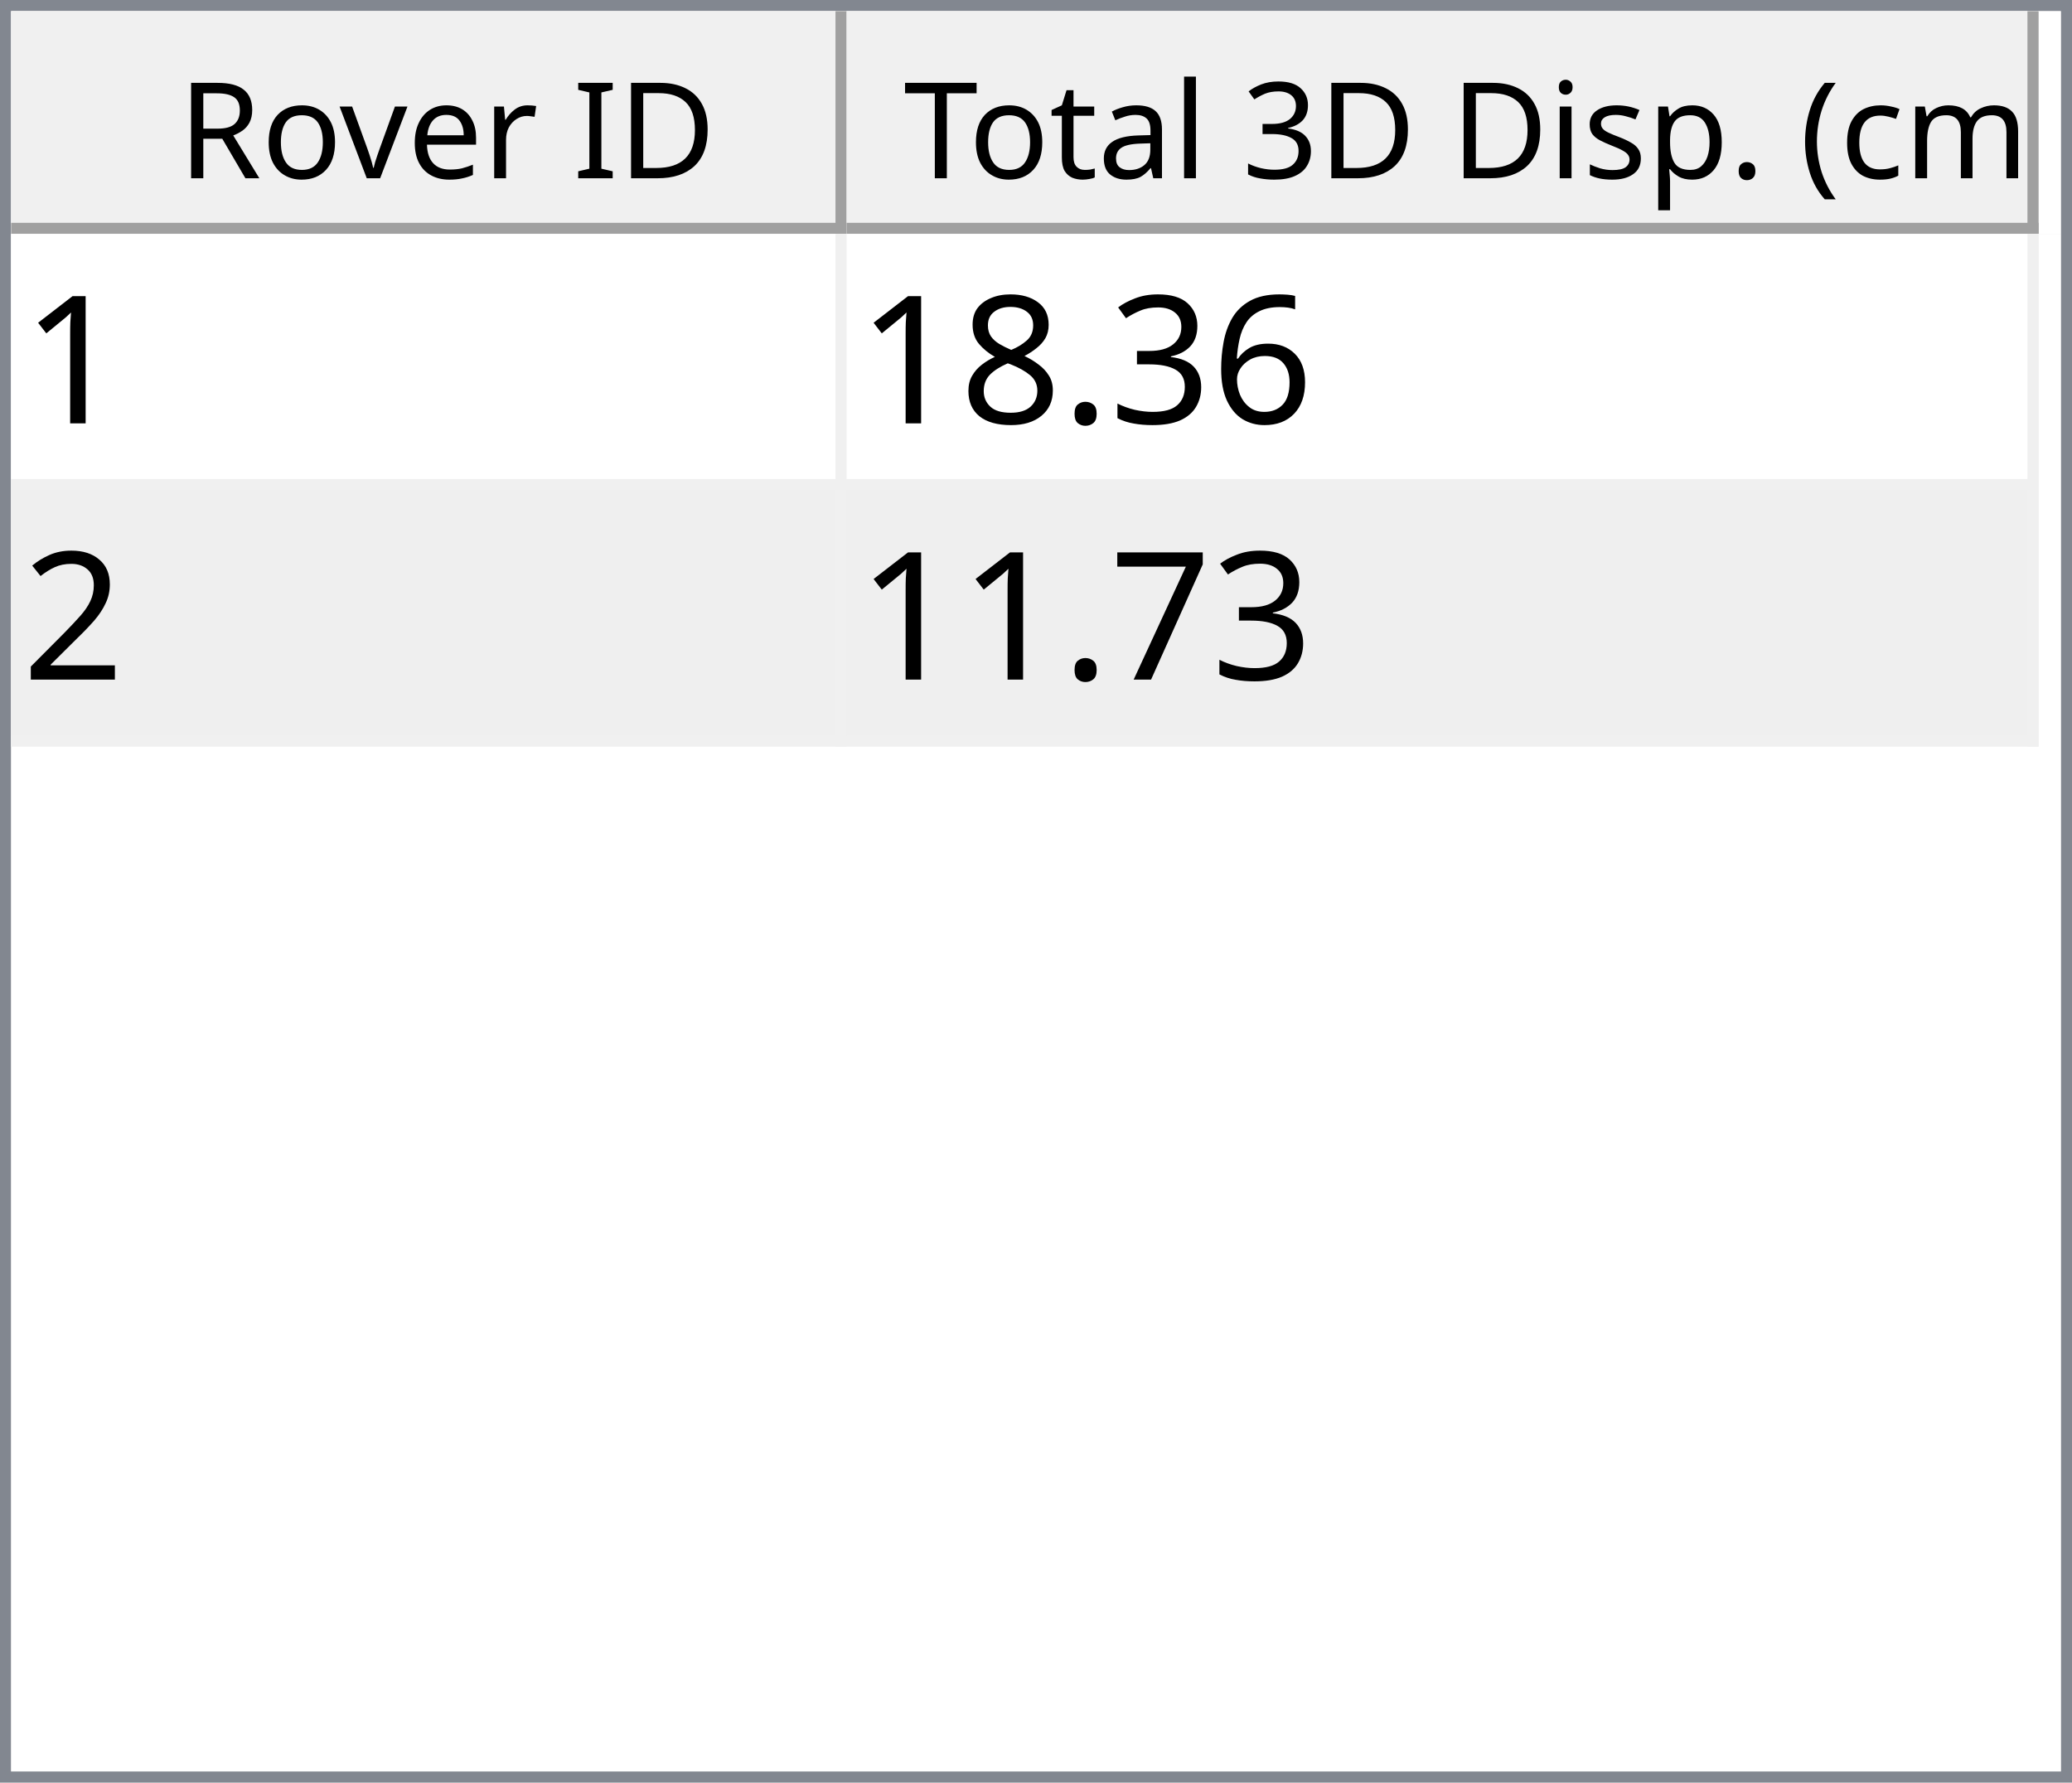
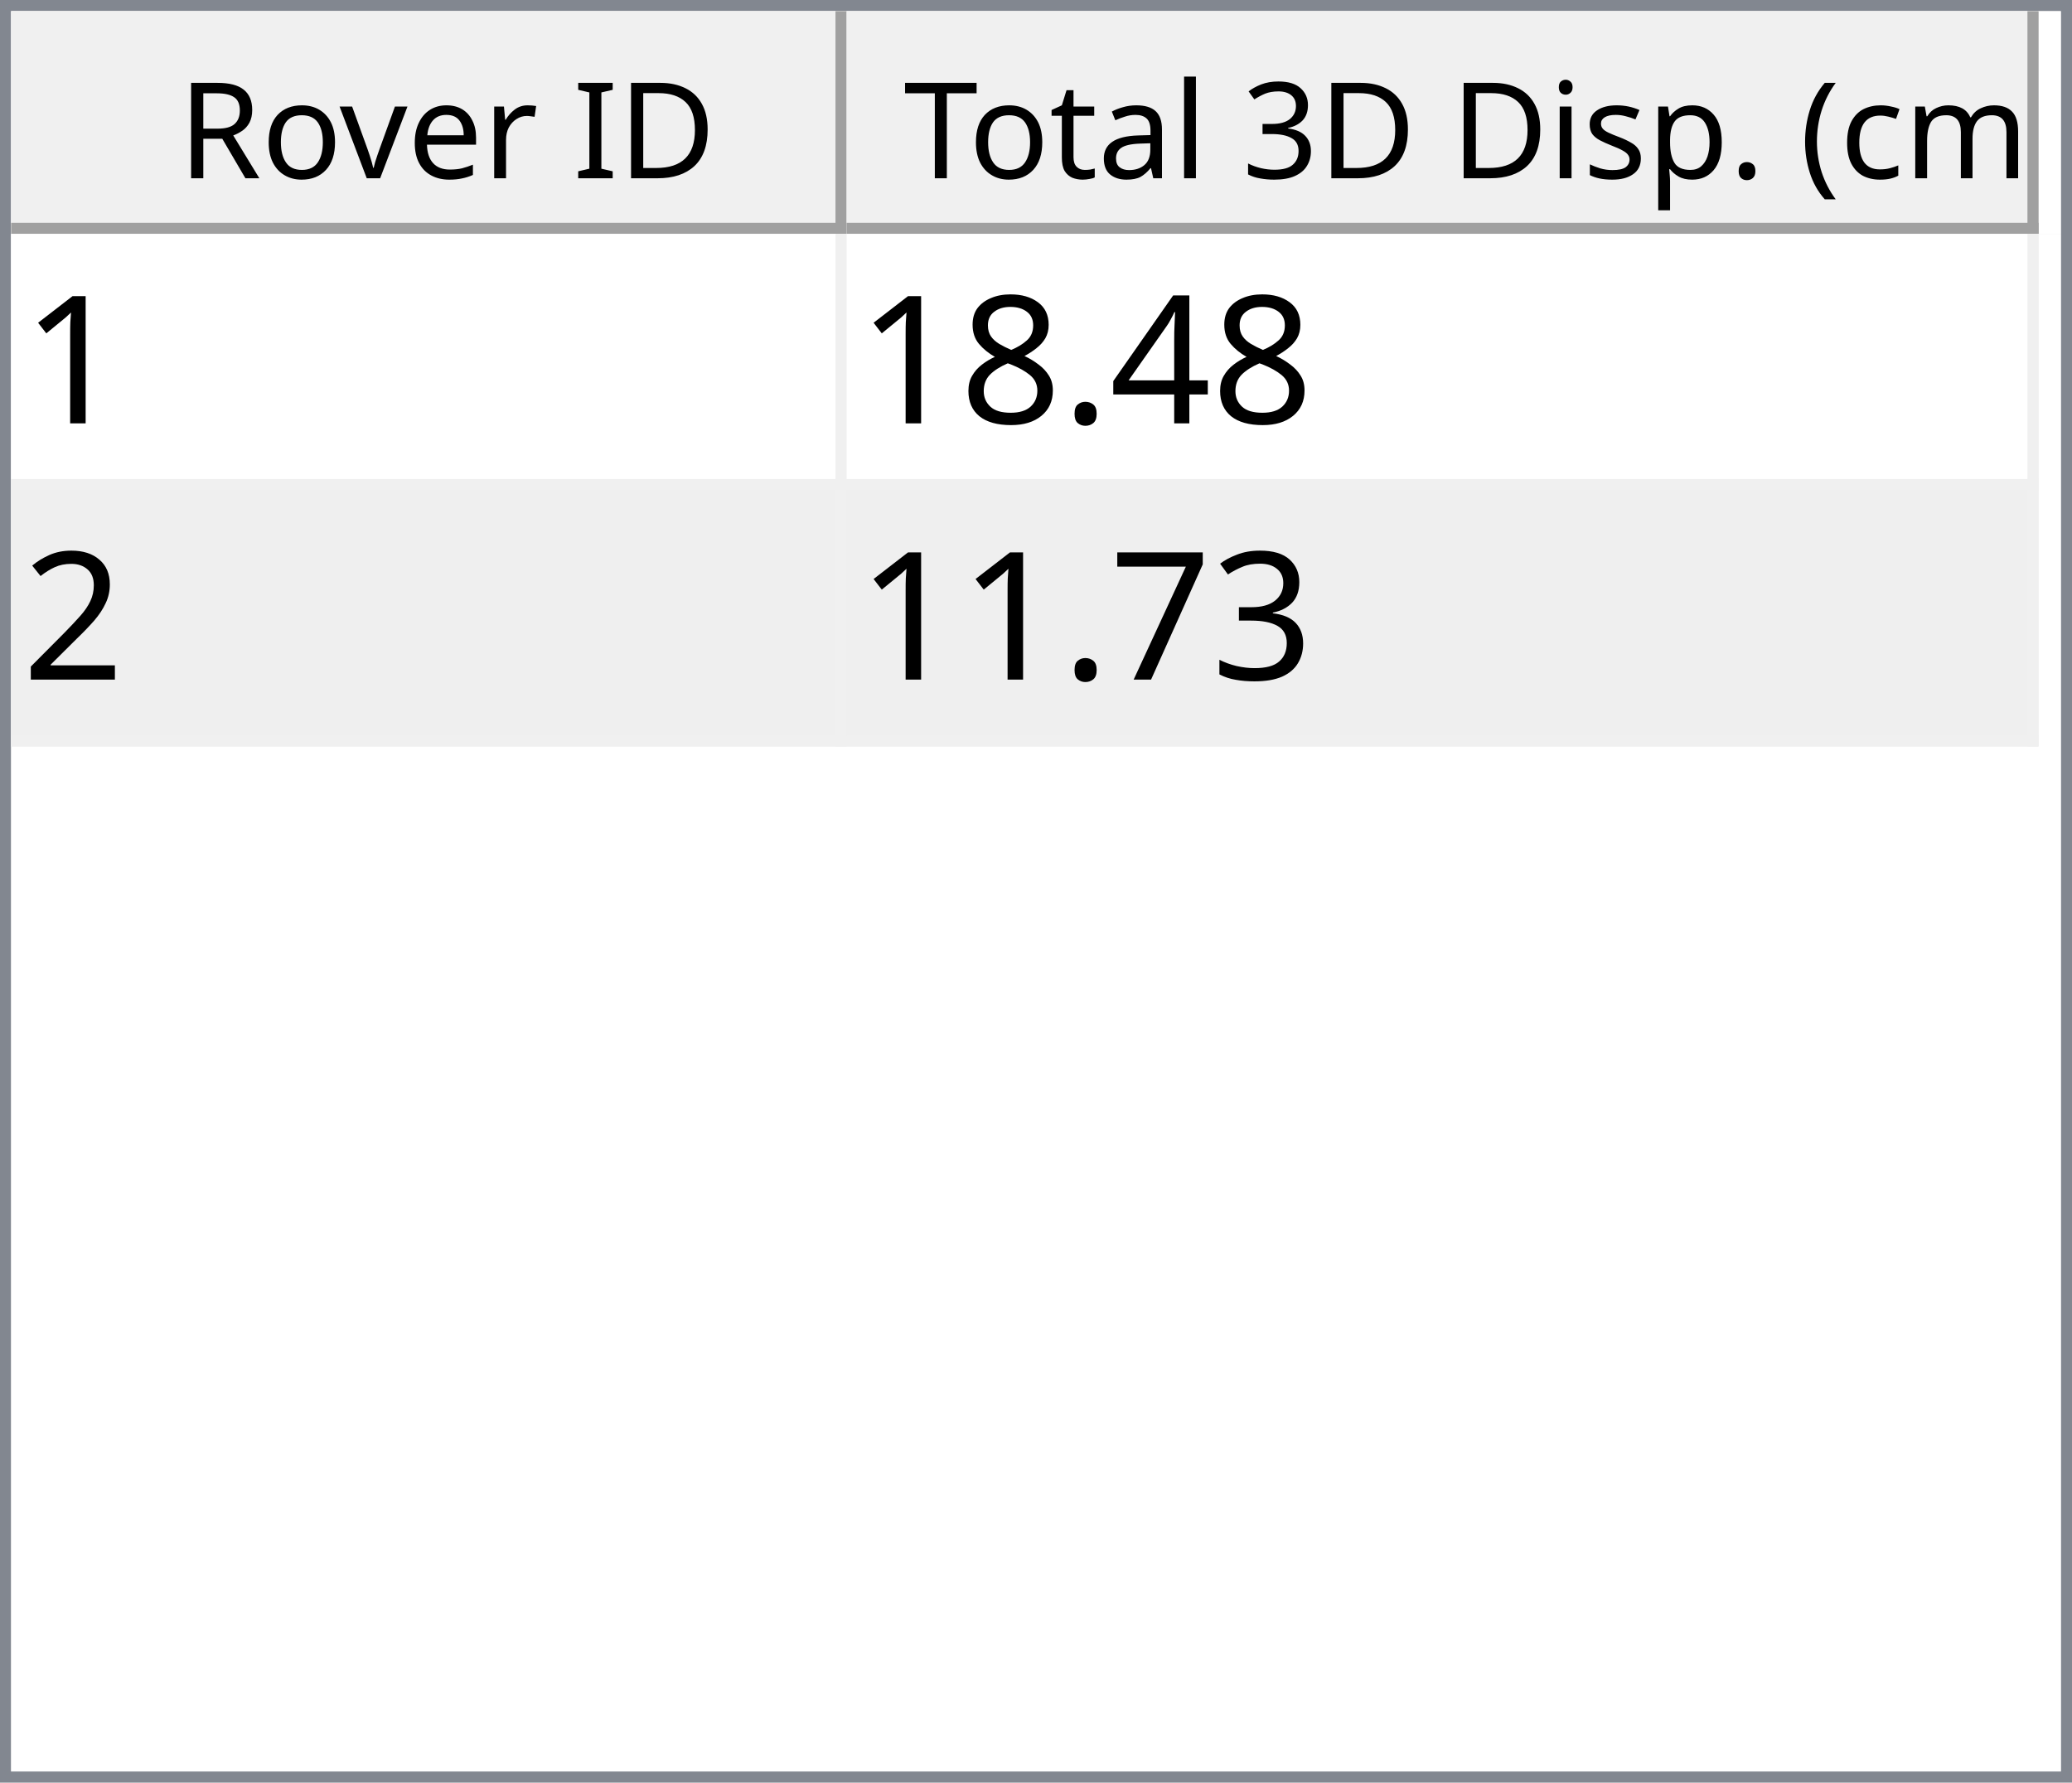
<svg xmlns="http://www.w3.org/2000/svg" style="fill-opacity:1; color-rendering:auto; color-interpolation:auto; text-rendering:auto; stroke:black; stroke-linecap:square; stroke-miterlimit:10; shape-rendering:auto; stroke-opacity:1; fill:black; stroke-dasharray:none; font-weight:normal; stroke-width:1; font-family:'Dialog'; font-style:normal; stroke-linejoin:miter; font-size:12px; stroke-dashoffset:0; image-rendering:auto;" width="186" height="160">
  <defs id="genericDefs" />
  <g>
    <defs id="defs1">
      <clipPath clipPathUnits="userSpaceOnUse" id="clipPath1">
        <path d="M0 0 L186 0 L186 160 L0 160 L0 0 Z" />
      </clipPath>
      <clipPath clipPathUnits="userSpaceOnUse" id="clipPath2">
        <path d="M0 0 L0 160 L186 160 L186 0 Z" />
      </clipPath>
      <clipPath clipPathUnits="userSpaceOnUse" id="clipPath3">
        <path d="M0 0 L0 20 L184 20 L184 0 Z" />
      </clipPath>
      <clipPath clipPathUnits="userSpaceOnUse" id="clipPath4">
        <path d="M0 0 L0 20 L75 20 L75 0 Z" />
      </clipPath>
      <clipPath clipPathUnits="userSpaceOnUse" id="clipPath5">
        <path d="M1 1 L1 19 L74 19 L74 1 Z" />
      </clipPath>
      <clipPath clipPathUnits="userSpaceOnUse" id="clipPath6">
        <path d="M0 0 L0 18 L73 18 L73 0 Z" />
      </clipPath>
      <clipPath clipPathUnits="userSpaceOnUse" id="clipPath7">
        <path d="M-0.5 -0.5 L-0.5 19.5 L74.5 19.5 L74.5 -0.5 Z" />
      </clipPath>
      <clipPath clipPathUnits="userSpaceOnUse" id="clipPath8">
        <path d="M0 0 L0 20 L107 20 L107 0 Z" />
      </clipPath>
      <clipPath clipPathUnits="userSpaceOnUse" id="clipPath9">
        <path d="M1 1 L1 19 L106 19 L106 1 Z" />
      </clipPath>
      <clipPath clipPathUnits="userSpaceOnUse" id="clipPath10">
        <path d="M0 0 L0 18 L105 18 L105 0 Z" />
      </clipPath>
      <clipPath clipPathUnits="userSpaceOnUse" id="clipPath11">
        <path d="M-0.5 -0.5 L-0.5 19.5 L106.5 19.5 L106.5 -0.5 Z" />
      </clipPath>
      <clipPath clipPathUnits="userSpaceOnUse" id="clipPath12">
        <path d="M0 0 L0 138 L184 138 L184 0 Z" />
      </clipPath>
      <clipPath clipPathUnits="userSpaceOnUse" id="clipPath13">
        <path d="M0 0 L0 46 L182 46 L182 0 Z" />
      </clipPath>
      <clipPath clipPathUnits="userSpaceOnUse" id="clipPath14">
        <path d="M-0.5 -0.5 L-0.5 45.5 L181.5 45.5 L181.5 -0.5 Z" />
      </clipPath>
      <clipPath clipPathUnits="userSpaceOnUse" id="clipPath15">
        <path d="M0 0 L0 22 L74 22 L74 0 Z" />
      </clipPath>
      <clipPath clipPathUnits="userSpaceOnUse" id="clipPath16">
        <path d="M0 0 L0 22 L106 22 L106 0 Z" />
      </clipPath>
      <font horiz-adv-x="64.551" id="font1">
        <font-face ascent="107.91" descent="25.098" units-per-em="100" style="font-style:normal; font-family:Segoe UI; font-weight:normal;" />
        <missing-glyph horiz-adv-x="64.551" d="M8.109 0 L8.109 68.266 L56.453 68.266 L56.453 0 L8.109 0 ZM15.328 7.234 L49.219 7.234 L49.219 61.031 L15.328 61.031 L15.328 7.234 Z" />
        <glyph unicode="D" horiz-adv-x="70.117" d="M9.188 0 L9.188 70.016 L28.516 70.016 Q65.531 70.016 65.531 35.891 Q65.531 19.672 55.25 9.836 Q44.969 0 27.734 0 L9.188 0 ZM17.391 62.594 L17.391 7.422 L27.828 7.422 Q41.609 7.422 49.273 14.797 Q56.938 22.172 56.938 35.688 Q56.938 62.594 28.328 62.594 L17.391 62.594 Z" />
        <glyph unicode="I" horiz-adv-x="26.611" d="M17.391 0 L9.188 0 L9.188 70.016 L17.391 70.016 L17.391 0 Z" />
        <glyph unicode=" " horiz-adv-x="27.393" d="" />
        <glyph unicode="r" horiz-adv-x="34.766" d="M34.188 41.891 Q32.078 43.5 28.125 43.5 Q23 43.5 19.555 38.672 Q16.109 33.844 16.109 25.484 L16.109 0 L8.109 0 L8.109 50 L16.109 50 L16.109 39.703 L16.312 39.703 Q18.016 44.969 21.531 47.922 Q25.047 50.875 29.391 50.875 Q32.516 50.875 34.188 50.203 L34.188 41.891 Z" />
        <glyph unicode="e" horiz-adv-x="52.295" d="M48.297 23 L12.984 23 Q13.188 14.656 17.484 10.109 Q21.781 5.562 29.297 5.562 Q37.75 5.562 44.828 11.141 L44.828 3.609 Q38.234 -1.172 27.391 -1.172 Q16.797 -1.172 10.742 5.641 Q4.688 12.453 4.688 24.812 Q4.688 36.469 11.305 43.82 Q17.922 51.172 27.734 51.172 Q37.547 51.172 42.922 44.828 Q48.297 38.484 48.297 27.203 L48.297 23 ZM40.094 29.781 Q40.047 36.719 36.75 40.578 Q33.453 44.438 27.594 44.438 Q21.922 44.438 17.969 40.383 Q14.016 36.328 13.094 29.781 L40.094 29.781 Z" />
        <glyph unicode="v" horiz-adv-x="47.9" d="M47.406 50 L27.484 0 L19.625 0 L0.688 50 L9.469 50 L22.172 13.672 Q23.578 9.672 23.922 6.688 L24.125 6.688 Q24.609 10.453 25.688 13.484 L38.969 50 L47.406 50 Z" />
        <glyph unicode="o" horiz-adv-x="58.594" d="M29 -1.172 Q17.922 -1.172 11.305 5.836 Q4.688 12.844 4.688 24.422 Q4.688 37.016 11.57 44.094 Q18.453 51.172 30.172 51.172 Q41.359 51.172 47.633 44.289 Q53.906 37.406 53.906 25.203 Q53.906 13.234 47.141 6.031 Q40.375 -1.172 29 -1.172 ZM29.594 44.438 Q21.875 44.438 17.383 39.188 Q12.891 33.938 12.891 24.703 Q12.891 15.828 17.43 10.695 Q21.969 5.562 29.594 5.562 Q37.359 5.562 41.531 10.594 Q45.703 15.625 45.703 24.906 Q45.703 34.281 41.531 39.359 Q37.359 44.438 29.594 44.438 Z" />
        <glyph unicode="R" horiz-adv-x="59.814" d="M59.375 0 L49.609 0 L37.891 19.625 Q36.281 22.359 34.766 24.289 Q33.25 26.219 31.664 27.438 Q30.078 28.656 28.25 29.219 Q26.422 29.781 24.125 29.781 L17.391 29.781 L17.391 0 L9.188 0 L9.188 70.016 L30.078 70.016 Q34.672 70.016 38.555 68.867 Q42.438 67.719 45.289 65.375 Q48.141 63.031 49.758 59.547 Q51.375 56.062 51.375 51.375 Q51.375 47.703 50.273 44.656 Q49.172 41.609 47.148 39.211 Q45.125 36.812 42.266 35.133 Q39.406 33.453 35.844 32.516 L35.844 32.328 Q37.594 31.547 38.891 30.547 Q40.188 29.547 41.359 28.18 Q42.531 26.812 43.68 25.078 Q44.828 23.344 46.234 21.047 L59.375 0 ZM17.391 62.594 L17.391 37.203 L28.516 37.203 Q31.594 37.203 34.203 38.133 Q36.812 39.062 38.719 40.797 Q40.625 42.531 41.703 45.047 Q42.781 47.562 42.781 50.688 Q42.781 56.297 39.141 59.445 Q35.5 62.594 28.609 62.594 L17.391 62.594 Z" />
        <glyph unicode=")" horiz-adv-x="30.176" d="M8.297 -15.922 L1.172 -15.922 Q16.406 2.344 16.406 26.812 Q16.406 51.469 1.078 70.016 L8.297 70.016 Q23.531 52.156 23.531 26.703 Q23.531 1.375 8.297 -15.922 Z" />
        <glyph unicode="m" horiz-adv-x="86.133" d="M79.109 0 L71.094 0 L71.094 28.719 Q71.094 37.016 68.531 40.727 Q65.969 44.438 59.906 44.438 Q54.781 44.438 51.195 39.75 Q47.609 35.062 47.609 28.516 L47.609 0 L39.594 0 L39.594 29.688 Q39.594 44.438 28.219 44.438 Q22.953 44.438 19.531 40.016 Q16.109 35.594 16.109 28.516 L16.109 0 L8.109 0 L8.109 50 L16.109 50 L16.109 42.094 L16.312 42.094 Q21.625 51.172 31.844 51.172 Q36.969 51.172 40.773 48.312 Q44.578 45.453 46 40.828 Q51.562 51.172 62.594 51.172 Q79.109 51.172 79.109 30.812 L79.109 0 Z" />
        <glyph unicode="c" horiz-adv-x="46.191" d="M42.188 2.297 Q36.422 -1.172 28.516 -1.172 Q17.828 -1.172 11.258 5.789 Q4.688 12.75 4.688 23.828 Q4.688 36.188 11.766 43.68 Q18.844 51.172 30.672 51.172 Q37.25 51.172 42.281 48.734 L42.281 40.531 Q36.719 44.438 30.375 44.438 Q22.703 44.438 17.797 38.945 Q12.891 33.453 12.891 24.516 Q12.891 15.719 17.508 10.641 Q22.125 5.562 29.891 5.562 Q36.422 5.562 42.188 9.906 L42.188 2.297 Z" />
        <glyph unicode="(" horiz-adv-x="30.176" d="M29.109 -15.922 L21.969 -15.922 Q6.844 1.375 6.844 26.703 Q6.844 52.156 21.969 70.016 L29.203 70.016 Q13.875 51.469 13.875 26.812 Q13.875 2.344 29.109 -15.922 Z" />
        <glyph unicode="." horiz-adv-x="21.68" d="M10.891 -1.078 Q8.641 -1.078 7.055 0.539 Q5.469 2.156 5.469 4.391 Q5.469 6.641 7.055 8.273 Q8.641 9.906 10.891 9.906 Q13.188 9.906 14.797 8.273 Q16.406 6.641 16.406 4.391 Q16.406 2.156 14.797 0.539 Q13.188 -1.078 10.891 -1.078 Z" />
        <glyph unicode="p" horiz-adv-x="58.789" d="M16.312 7.234 L16.109 7.234 L16.109 -23 L8.109 -23 L8.109 50 L16.109 50 L16.109 41.219 L16.312 41.219 Q22.219 51.172 33.594 51.172 Q43.266 51.172 48.688 44.461 Q54.109 37.75 54.109 26.469 Q54.109 13.922 48 6.375 Q41.891 -1.172 31.297 -1.172 Q21.578 -1.172 16.312 7.234 ZM16.109 27.391 L16.109 20.406 Q16.109 14.203 20.141 9.883 Q24.172 5.562 30.375 5.562 Q37.641 5.562 41.773 11.133 Q45.906 16.703 45.906 26.609 Q45.906 34.969 42.047 39.703 Q38.188 44.438 31.594 44.438 Q24.609 44.438 20.359 39.578 Q16.109 34.719 16.109 27.391 Z" />
        <glyph unicode="s" horiz-adv-x="42.432" d="M5.078 1.812 L5.078 10.406 Q11.625 5.562 19.484 5.562 Q30.031 5.562 30.031 12.594 Q30.031 14.594 29.125 15.992 Q28.219 17.391 26.68 18.461 Q25.141 19.531 23.07 20.383 Q21 21.234 18.609 22.172 Q15.281 23.484 12.766 24.828 Q10.25 26.172 8.57 27.859 Q6.891 29.547 6.031 31.695 Q5.172 33.844 5.172 36.719 Q5.172 40.234 6.789 42.945 Q8.406 45.656 11.086 47.484 Q13.766 49.312 17.211 50.242 Q20.656 51.172 24.312 51.172 Q30.812 51.172 35.938 48.922 L35.938 40.828 Q30.422 44.438 23.25 44.438 Q21 44.438 19.195 43.922 Q17.391 43.406 16.094 42.477 Q14.797 41.547 14.086 40.258 Q13.375 38.969 13.375 37.406 Q13.375 35.453 14.086 34.133 Q14.797 32.812 16.164 31.789 Q17.531 30.766 19.484 29.938 Q21.438 29.109 23.922 28.125 Q27.25 26.859 29.883 25.516 Q32.516 24.172 34.375 22.484 Q36.234 20.797 37.234 18.602 Q38.234 16.406 38.234 13.375 Q38.234 9.672 36.602 6.938 Q34.969 4.203 32.234 2.398 Q29.5 0.594 25.93 -0.289 Q22.359 -1.172 18.453 -1.172 Q10.75 -1.172 5.078 1.812 Z" />
        <glyph unicode="i" horiz-adv-x="24.219" d="M12.203 62.703 Q10.062 62.703 8.547 64.164 Q7.031 65.625 7.031 67.875 Q7.031 70.125 8.547 71.609 Q10.062 73.094 12.203 73.094 Q14.406 73.094 15.945 71.609 Q17.484 70.125 17.484 67.875 Q17.484 65.719 15.945 64.211 Q14.406 62.703 12.203 62.703 ZM16.109 0 L8.109 0 L8.109 50 L16.109 50 L16.109 0 Z" />
        <glyph unicode="3" horiz-adv-x="53.906" d="M46.531 19.828 Q46.531 15.094 44.75 11.211 Q42.969 7.328 39.719 4.57 Q36.469 1.812 31.93 0.297 Q27.391 -1.219 21.922 -1.219 Q11.922 -1.219 6 2.594 L6 11.188 Q13.094 5.609 22.219 5.609 Q25.875 5.609 28.828 6.539 Q31.781 7.469 33.906 9.227 Q36.031 10.984 37.18 13.477 Q38.328 15.969 38.328 19.094 Q38.328 32.812 18.797 32.812 L12.984 32.812 L12.984 39.594 L18.5 39.594 Q35.797 39.594 35.797 52.484 Q35.797 64.406 22.609 64.406 Q15.188 64.406 8.688 59.422 L8.688 67.188 Q15.375 71.188 24.609 71.188 Q29 71.188 32.57 69.969 Q36.141 68.75 38.68 66.555 Q41.219 64.359 42.609 61.281 Q44 58.203 44 54.5 Q44 40.672 30.031 36.719 L30.031 36.531 Q33.594 36.141 36.625 34.797 Q39.656 33.453 41.852 31.305 Q44.047 29.156 45.289 26.25 Q46.531 23.344 46.531 19.828 Z" />
        <glyph unicode="l" horiz-adv-x="24.219" d="M16.109 0 L8.109 0 L8.109 74.031 L16.109 74.031 L16.109 0 Z" />
        <glyph unicode="a" horiz-adv-x="50.879" d="M43.891 0 L35.891 0 L35.891 7.812 L35.688 7.812 Q30.469 -1.172 20.312 -1.172 Q12.844 -1.172 8.617 2.781 Q4.391 6.734 4.391 13.281 Q4.391 27.297 20.906 29.594 L35.891 31.688 Q35.891 44.438 25.594 44.438 Q16.547 44.438 9.281 38.281 L9.281 46.484 Q16.656 51.172 26.266 51.172 Q43.891 51.172 43.891 32.516 L43.891 0 ZM35.891 25.297 L23.828 23.641 Q18.266 22.859 15.43 20.875 Q12.594 18.891 12.594 13.875 Q12.594 10.203 15.211 7.883 Q17.828 5.562 22.172 5.562 Q28.125 5.562 32.008 9.742 Q35.891 13.922 35.891 20.312 L35.891 25.297 Z" />
        <glyph unicode="t" horiz-adv-x="33.887" d="M31.297 0.484 Q28.469 -1.078 23.828 -1.078 Q10.688 -1.078 10.688 13.578 L10.688 43.172 L2.094 43.172 L2.094 50 L10.688 50 L10.688 62.203 L18.703 64.797 L18.703 50 L31.297 50 L31.297 43.172 L18.703 43.172 L18.703 14.984 Q18.703 9.969 20.414 7.82 Q22.125 5.672 26.078 5.672 Q29.109 5.672 31.297 7.328 L31.297 0.484 Z" />
        <glyph unicode="T" horiz-adv-x="52.393" d="M50.594 62.594 L30.375 62.594 L30.375 0 L22.172 0 L22.172 62.594 L2 62.594 L2 70.016 L50.594 70.016 L50.594 62.594 Z" />
      </font>
      <font horiz-adv-x="75.0" id="font2">
        <font-face ascent="100.537" descent="21.973" units-per-em="100" style="font-style:normal; font-family:sans-serif; font-weight:normal;" />
        <missing-glyph horiz-adv-x="75.0" d="M12.5 0 L12.5 62.5 L62.5 62.5 L62.5 0 L12.5 0 ZM14.062 1.562 L60.938 1.562 L60.938 60.938 L14.062 60.938 L14.062 1.562 Z" />
        <glyph unicode="1" horiz-adv-x="55.615" d="M37.25 0 L28.469 0 L28.469 56 Q25.297 52.984 20.141 49.953 Q14.984 46.922 10.891 45.406 L10.891 53.906 Q18.266 57.375 23.781 62.305 Q29.297 67.234 31.594 71.875 L37.25 71.875 L37.25 0 Z" />
-         <glyph unicode="6" horiz-adv-x="55.615" d="M49.75 54.047 L41.016 53.375 Q39.844 58.547 37.703 60.891 Q34.125 64.656 28.906 64.656 Q24.703 64.656 21.531 62.312 Q17.391 59.281 14.992 53.469 Q12.594 47.656 12.5 36.922 Q15.672 41.75 20.266 44.094 Q24.859 46.438 29.891 46.438 Q38.672 46.438 44.852 39.969 Q51.031 33.5 51.031 23.25 Q51.031 16.5 48.125 10.719 Q45.219 4.938 40.141 1.859 Q35.062 -1.219 28.609 -1.219 Q17.625 -1.219 10.695 6.859 Q3.766 14.938 3.766 33.5 Q3.766 54.25 11.422 63.672 Q18.109 71.875 29.438 71.875 Q37.891 71.875 43.289 67.141 Q48.688 62.406 49.75 54.047 ZM13.875 23.188 Q13.875 18.656 15.797 14.508 Q17.719 10.359 21.188 8.18 Q24.656 6 28.469 6 Q34.031 6 38.039 10.492 Q42.047 14.984 42.047 22.703 Q42.047 30.125 38.086 34.398 Q34.125 38.672 28.125 38.672 Q22.172 38.672 18.023 34.398 Q13.875 30.125 13.875 23.188 Z" />
-         <glyph unicode="3" horiz-adv-x="55.615" d="M4.203 18.891 L12.984 20.062 Q14.5 12.594 18.141 9.297 Q21.781 6 27 6 Q33.203 6 37.477 10.297 Q41.75 14.594 41.75 20.953 Q41.75 27 37.797 30.93 Q33.844 34.859 27.734 34.859 Q25.25 34.859 21.531 33.891 L22.516 41.609 Q23.391 41.5 23.922 41.5 Q29.547 41.5 34.039 44.43 Q38.531 47.359 38.531 53.469 Q38.531 58.297 35.258 61.477 Q31.984 64.656 26.812 64.656 Q21.688 64.656 18.266 61.43 Q14.844 58.203 13.875 51.766 L5.078 53.328 Q6.688 62.156 12.398 67.016 Q18.109 71.875 26.609 71.875 Q32.469 71.875 37.398 69.359 Q42.328 66.844 44.945 62.5 Q47.562 58.156 47.562 53.266 Q47.562 48.641 45.07 44.828 Q42.578 41.016 37.703 38.766 Q44.047 37.312 47.562 32.695 Q51.078 28.078 51.078 21.141 Q51.078 11.766 44.242 5.25 Q37.406 -1.266 26.953 -1.266 Q17.531 -1.266 11.305 4.352 Q5.078 9.969 4.203 18.891 Z" />
+         <glyph unicode="4" horiz-adv-x="55.615" d="M32.328 0 L32.328 17.141 L1.266 17.141 L1.266 25.203 L33.938 71.578 L41.109 71.578 L41.109 25.203 L50.781 25.203 L50.781 17.141 L41.109 17.141 L41.109 0 L32.328 0 ZM32.328 25.203 L32.328 57.469 L9.906 25.203 L32.328 25.203 Z" />
        <glyph unicode="." horiz-adv-x="27.783" d="M9.078 0 L9.078 10.016 L19.094 10.016 L19.094 0 L9.078 0 Z" />
        <glyph unicode="8" horiz-adv-x="55.615" d="M17.672 38.812 Q12.203 40.828 9.57 44.539 Q6.938 48.25 6.938 53.422 Q6.938 61.234 12.555 66.555 Q18.172 71.875 27.484 71.875 Q36.859 71.875 42.578 66.43 Q48.297 60.984 48.297 53.172 Q48.297 48.188 45.68 44.508 Q43.062 40.828 37.75 38.812 Q44.344 36.672 47.781 31.883 Q51.219 27.094 51.219 20.453 Q51.219 11.281 44.727 5.031 Q38.234 -1.219 27.641 -1.219 Q17.047 -1.219 10.547 5.055 Q4.047 11.328 4.047 20.703 Q4.047 27.688 7.594 32.398 Q11.141 37.109 17.672 38.812 ZM15.922 53.719 Q15.922 48.641 19.195 45.414 Q22.469 42.188 27.688 42.188 Q32.766 42.188 36.016 45.383 Q39.266 48.578 39.266 53.219 Q39.266 58.062 35.914 61.359 Q32.562 64.656 27.594 64.656 Q22.562 64.656 19.242 61.43 Q15.922 58.203 15.922 53.719 ZM13.094 20.656 Q13.094 16.891 14.875 13.375 Q16.656 9.859 20.172 7.93 Q23.688 6 27.734 6 Q34.031 6 38.133 10.055 Q42.234 14.109 42.234 20.359 Q42.234 26.703 38.016 30.859 Q33.797 35.016 27.438 35.016 Q21.234 35.016 17.164 30.914 Q13.094 26.812 13.094 20.656 Z" />
        <glyph unicode="2" horiz-adv-x="55.615" d="M50.344 8.453 L50.344 0 L3.031 0 Q2.938 3.172 4.047 6.109 Q5.859 10.938 9.836 15.625 Q13.812 20.312 21.344 26.469 Q33.016 36.031 37.117 41.625 Q41.219 47.219 41.219 52.203 Q41.219 57.422 37.477 61.008 Q33.734 64.594 27.734 64.594 Q21.391 64.594 17.578 60.789 Q13.766 56.984 13.719 50.25 L4.688 51.172 Q5.609 61.281 11.664 66.578 Q17.719 71.875 27.938 71.875 Q38.234 71.875 44.242 66.164 Q50.25 60.453 50.25 52 Q50.25 47.703 48.492 43.555 Q46.734 39.406 42.656 34.812 Q38.578 30.219 29.109 22.219 Q21.188 15.578 18.945 13.211 Q16.703 10.844 15.234 8.453 L50.344 8.453 Z" />
+         <glyph unicode="3" horiz-adv-x="55.615" d="M4.203 18.891 L12.984 20.062 Q14.5 12.594 18.141 9.297 Q21.781 6 27 6 Q33.203 6 37.477 10.297 Q41.75 14.594 41.75 20.953 Q41.75 27 37.797 30.93 Q33.844 34.859 27.734 34.859 Q25.25 34.859 21.531 33.891 L22.516 41.609 Q23.391 41.5 23.922 41.5 Q29.547 41.5 34.039 44.43 Q38.531 47.359 38.531 53.469 Q38.531 58.297 35.258 61.477 Q31.984 64.656 26.812 64.656 Q21.688 64.656 18.266 61.43 Q14.844 58.203 13.875 51.766 L5.078 53.328 Q6.688 62.156 12.398 67.016 Q18.109 71.875 26.609 71.875 Q32.469 71.875 37.398 69.359 Q42.328 66.844 44.945 62.5 Q47.562 58.156 47.562 53.266 Q47.562 48.641 45.07 44.828 Q42.578 41.016 37.703 38.766 Q44.047 37.312 47.562 32.695 Q51.078 28.078 51.078 21.141 Q51.078 11.766 44.242 5.25 Q37.406 -1.266 26.953 -1.266 Q17.531 -1.266 11.305 4.352 Q5.078 9.969 4.203 18.891 Z" />
        <glyph unicode="7" horiz-adv-x="55.615" d="M4.734 62.203 L4.734 70.656 L51.078 70.656 L51.078 63.812 Q44.234 56.547 37.523 44.484 Q30.812 32.422 27.156 19.672 Q24.516 10.688 23.781 0 L14.75 0 Q14.891 8.453 18.062 20.414 Q21.234 32.375 27.172 43.484 Q33.109 54.594 39.797 62.203 L4.734 62.203 Z" />
      </font>
    </defs>
    <g style="fill:white; stroke:white;">
      <rect x="0" y="0" width="186" style="clip-path:url(#clipPath1); stroke:none;" height="160" />
    </g>
    <g style="fill:white; text-rendering:optimizeSpeed; color-rendering:optimizeSpeed; image-rendering:optimizeSpeed; shape-rendering:crispEdges; stroke:white; color-interpolation:sRGB;">
      <rect x="0" width="186" height="160" y="0" style="stroke:none;" />
      <path style="stroke:none;" d="M0 160 L186 160 L186 0 L0 0 Z" />
    </g>
    <g style="fill:rgb(240,240,240); font-family:'Segoe UI'; stroke:rgb(240,240,240);">
      <rect x="0" y="0" width="186" style="clip-path:url(#clipPath2); stroke:none;" height="160" />
    </g>
    <g style="fill:rgb(130,135,144); font-family:'Segoe UI'; stroke:rgb(130,135,144);">
      <path d="M0 0 L186 0 L186 160 L0 160 L0 0 ZM1 1 L185 1 L185 159 L1 159 L1 1 Z" style="fill-rule:evenodd; clip-path:url(#clipPath2); stroke:none;" />
    </g>
    <g style="fill:white; font-family:'Segoe UI'; stroke:white;" transform="translate(1,1)">
      <rect x="0" y="0" width="184" style="clip-path:url(#clipPath3); stroke:none;" height="20" />
    </g>
    <g style="fill:rgb(240,240,240); font-family:'Segoe UI'; stroke:rgb(240,240,240);" transform="translate(1,1)">
      <rect x="0" y="0" width="75" style="clip-path:url(#clipPath4); stroke:none;" height="20" />
    </g>
    <g style="font-family:'Segoe UI';" transform="translate(2,2)">
      <text x="14" xml:space="preserve" y="14" style="clip-path:url(#clipPath6); stroke:none;">Rover ID</text>
    </g>
    <g style="fill:rgb(160,160,160); font-family:'Segoe UI'; stroke:rgb(160,160,160); stroke-linejoin:bevel;" transform="translate(1.5,1.5)">
      <line x1="74" x2="74" y1="0" style="fill:none; clip-path:url(#clipPath7);" y2="19" />
    </g>
    <g style="fill:rgb(160,160,160); font-family:'Segoe UI'; stroke:rgb(160,160,160); stroke-linejoin:bevel;" transform="matrix(1,0,0,1,1,1) translate(0.5,0.5)">
      <line x1="0" x2="74" y1="19" style="fill:none; clip-path:url(#clipPath7);" y2="19" />
    </g>
    <g style="fill:rgb(240,240,240); font-family:'Segoe UI'; stroke:rgb(240,240,240);" transform="translate(76,1)">
      <rect x="0" y="0" width="107" style="clip-path:url(#clipPath8); stroke:none;" height="20" />
    </g>
    <g style="font-family:'Segoe UI';" transform="translate(77,2)">
      <text x="1" xml:space="preserve" y="14" style="clip-path:url(#clipPath10); stroke:none;"> Total 3D Disp. (cm)</text>
    </g>
    <g style="fill:rgb(160,160,160); font-family:'Segoe UI'; stroke:rgb(160,160,160); stroke-linejoin:bevel;" transform="translate(76.5,1.5)">
      <line x1="106" x2="106" y1="0" style="fill:none; clip-path:url(#clipPath11);" y2="19" />
    </g>
    <g style="fill:rgb(160,160,160); font-family:'Segoe UI'; stroke:rgb(160,160,160); stroke-linejoin:bevel;" transform="matrix(1,0,0,1,76,1) translate(0.5,0.5)">
      <line x1="0" x2="106" y1="19" style="fill:none; clip-path:url(#clipPath11);" y2="19" />
    </g>
    <g style="fill:white; font-family:'Segoe UI'; stroke:white;" transform="translate(1,21)">
      <rect x="0" y="0" width="184" style="clip-path:url(#clipPath12); stroke:none;" height="138" />
    </g>
    <g style="fill:rgb(240,240,240); font-size:16px; font-family:sans-serif; stroke:rgb(240,240,240);" transform="translate(1,21)">
      <rect x="0" y="0" width="182" style="clip-path:url(#clipPath13); stroke:none;" height="46" />
      <line transform="translate(0.5,0.5)" x1="0" x2="181" y1="22" style="clip-path:url(#clipPath14); fill:none; stroke-linejoin:bevel;" y2="22" />
    </g>
    <g transform="matrix(1,0,0,1,1,21) translate(0.5,0.5)" style="fill:rgb(240,240,240); font-size:16px; font-family:sans-serif; stroke:rgb(240,240,240); stroke-linejoin:bevel;">
      <line x1="0" x2="181" y1="45" style="fill:none; clip-path:url(#clipPath14);" y2="45" />
    </g>
    <g transform="matrix(1,0,0,1,1,21) translate(0.5,0.5)" style="fill:rgb(240,240,240); font-size:16px; font-family:sans-serif; stroke:rgb(240,240,240); stroke-linejoin:bevel;">
      <line x1="74" x2="74" y1="0" style="fill:none; clip-path:url(#clipPath14);" y2="45" />
    </g>
    <g transform="matrix(1,0,0,1,1,21) translate(0.5,0.5)" style="fill:rgb(240,240,240); font-size:16px; font-family:sans-serif; stroke:rgb(240,240,240); stroke-linejoin:bevel;">
      <line x1="181" x2="181" y1="0" style="fill:none; clip-path:url(#clipPath14);" y2="45" />
    </g>
    <g style="fill:white; font-size:16px; font-family:sans-serif; stroke:white;" transform="matrix(1,0,0,1,1,21)">
      <rect x="0" y="0" width="74" style="clip-path:url(#clipPath15); stroke:none;" height="22" />
      <text x="1" y="17" style="fill:black; clip-path:url(#clipPath15); stroke:none;" xml:space="preserve">1</text>
    </g>
    <g style="fill:white; font-size:16px; font-family:sans-serif; stroke:white;" transform="matrix(1,0,0,1,1,21) translate(75,0)">
      <rect x="0" y="0" width="106" style="clip-path:url(#clipPath16); stroke:none;" height="22" />
-       <text x="1" y="17" style="fill:black; clip-path:url(#clipPath16); stroke:none;" xml:space="preserve">18.36</text>
+       <text x="1" y="17" style="fill:black; clip-path:url(#clipPath16); stroke:none;" xml:space="preserve">18.48</text>
    </g>
    <g style="fill:rgb(239,239,239); font-size:16px; font-family:sans-serif; stroke:rgb(239,239,239);" transform="matrix(1,0,0,1,1,21) translate(0,23)">
      <rect x="0" y="0" width="74" style="clip-path:url(#clipPath15); stroke:none;" height="22" />
      <text x="1" y="17" style="fill:black; clip-path:url(#clipPath15); stroke:none;" xml:space="preserve">2</text>
    </g>
    <g style="fill:rgb(239,239,239); font-size:16px; font-family:sans-serif; stroke:rgb(239,239,239);" transform="matrix(1,0,0,1,1,21) translate(75,23)">
      <rect x="0" y="0" width="106" style="clip-path:url(#clipPath16); stroke:none;" height="22" />
      <text x="1" y="17" style="fill:black; clip-path:url(#clipPath16); stroke:none;" xml:space="preserve">11.73</text>
    </g>
  </g>
</svg>
